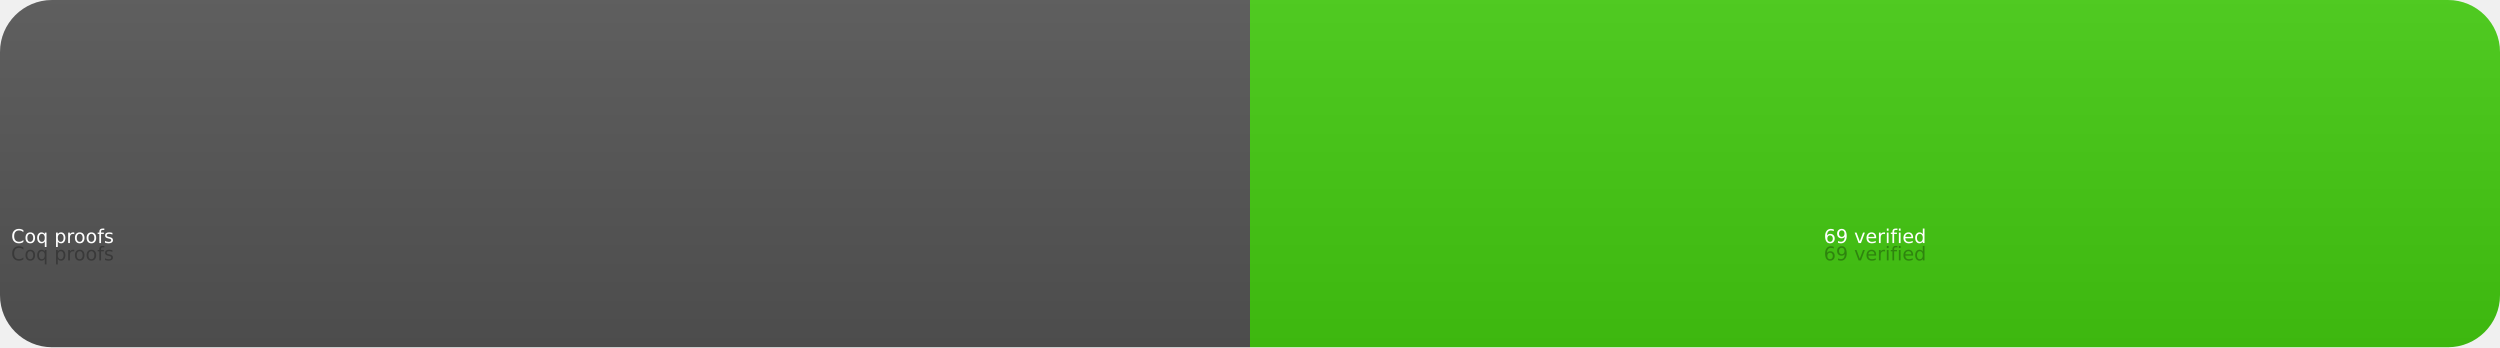
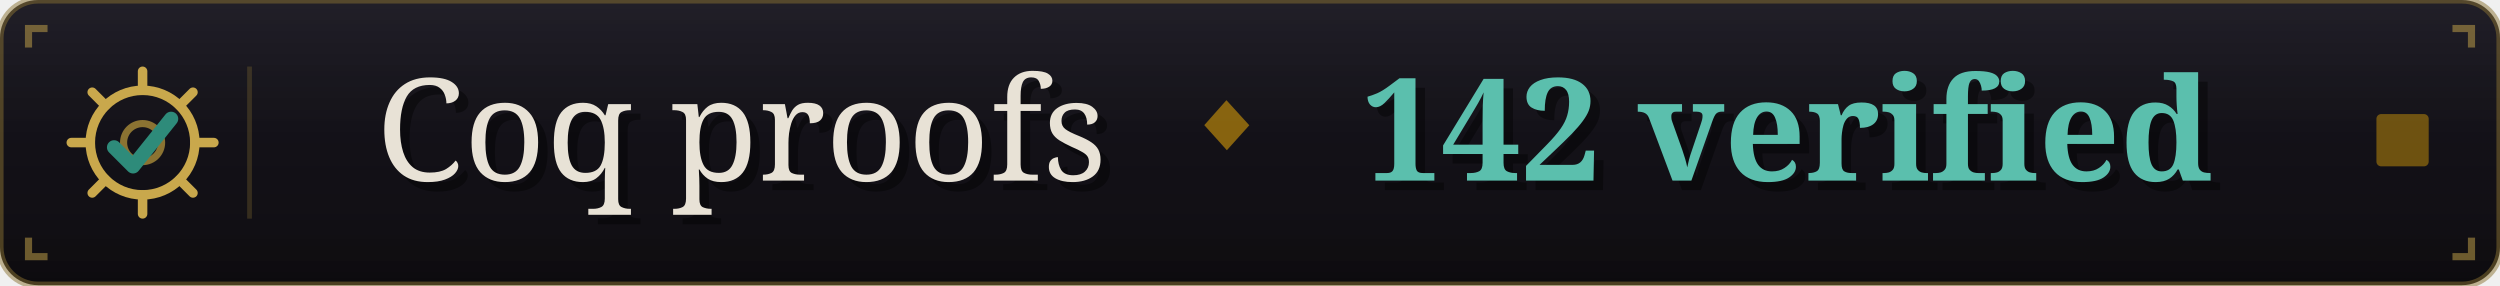
- <svg xmlns="http://www.w3.org/2000/svg" width="144" height="20" role="img" aria-label="Coq proofs: 69 verified">
-   <linearGradient id="s" x2="0" y2="100%">
-     <stop offset="0" stop-color="#bbb" stop-opacity=".1" />
-     <stop offset="1" stop-opacity=".1" />
-   </linearGradient>
-   <clipPath id="r">
-     <rect width="144" height="20" rx="3" fill="#fff" />
-   </clipPath>
+ <svg xmlns="http://www.w3.org/2000/svg" width="263" height="30" role="img" aria-label="Coq proofs: 142 verified">
+   <defs>
+     <linearGradient id="bg" x1="0" y1="0" x2="0" y2="1">
+       <stop offset="0%" stop-color="#13111A" />
+       <stop offset="100%" stop-color="#0D0B0F" />
+     </linearGradient>
+     <linearGradient id="glass" x1="0" y1="0" x2="0" y2="1">
+       <stop offset="0%" stop-color="#fff" stop-opacity=".06" />
+       <stop offset="50%" stop-color="#fff" stop-opacity=".01" />
+       <stop offset="100%" stop-color="#000" stop-opacity=".04" />
+     </linearGradient>
+     <clipPath id="r">
+       <rect width="263" height="30" rx="4" />
+     </clipPath>
+   </defs>
  <g clip-path="url(#r)">
-     <rect width="72" height="20" fill="#555" />
-     <rect x="72" width="72" height="20" fill="#4c1" />
-     <rect width="144" height="20" fill="url(#s)" />
+     <rect width="263" height="30" fill="url(#bg)" />
+     <rect width="263" height="30" fill="url(#glass)" />
  </g>
-   <g fill="#fff" text-anchor="middle" font-family="Verdana,Geneva,DejaVu Sans,sans-serif" text-rendering="geometricPrecision" font-size="11">
-     <text aria-hidden="true" x="36" y="150" fill="#010101" fill-opacity=".3" transform="scale(.1)" textLength="720">Coq proofs</text>
-     <text x="36" y="140" transform="scale(.1)" fill="#fff" textLength="720">Coq proofs</text>
-     <text aria-hidden="true" x="1080" y="150" fill="#010101" fill-opacity=".3" transform="scale(.1)" textLength="720">69 verified</text>
-     <text x="1080" y="140" transform="scale(.1)" fill="#fff" textLength="720">69 verified</text>
+   <rect width="263" height="30" rx="4" fill="none" stroke="#8B7332" stroke-opacity=".5" stroke-width="0.75" />
+   <g stroke="#C9A84C" stroke-width="0.75" fill="none" opacity=".5">
+     <path d="M3,5 L3,3 L5,3" />
+     <path d="M258,3 L260,3 L260,5" />
+     <path d="M3,25 L3,27 L5,27" />
+     <path d="M258,27 L260,27 L260,25" />
  </g>
+   <g transform="translate(7,7)">
+     <circle cx="8" cy="8" r="5.5" fill="none" stroke="#C9A84C" stroke-width="1" />
+     <circle cx="8" cy="8" r="2" fill="none" stroke="#8B7332" stroke-width="0.75" />
+     <g stroke="#C9A84C" stroke-width="1" stroke-linecap="round">
+       <line x1="8" y1="0.5" x2="8" y2="2.5" />
+       <line x1="8" y1="13.5" x2="8" y2="15.5" />
+       <line x1="0.5" y1="8" x2="2.5" y2="8" />
+       <line x1="13.5" y1="8" x2="15.5" y2="8" />
+       <line x1="2.7" y1="2.7" x2="4.1" y2="4.1" />
+       <line x1="11.9" y1="11.9" x2="13.3" y2="13.3" />
+       <line x1="2.7" y1="13.3" x2="4.1" y2="11.9" />
+       <line x1="11.9" y1="4.1" x2="13.3" y2="2.7" />
+     </g>
+     <path d="M5 8.5 L7 10.5 L11 5.5" fill="none" stroke="#2E8B7A" stroke-width="1.5" stroke-linecap="round" stroke-linejoin="round" />
+   </g>
+   <rect x="26" y="7" width="0.5" height="16" fill="#8B7332" opacity=".3" />
+   <text x="79" y="20" text-anchor="middle" fill="#000" opacity=".4" font-family="Georgia,serif" font-size="15" text-rendering="geometricPrecision">Coq proofs</text>
+   <text x="78" y="19" text-anchor="middle" fill="#E8E2D6" font-family="Georgia,serif" font-size="15" text-rendering="geometricPrecision">Coq proofs</text>
+   <text x="129" y="14.5" text-anchor="middle" dominant-baseline="central" fill="#B8860B" opacity=".7" font-size="9">◆</text>
+   <text x="189" y="20" text-anchor="middle" fill="#000" opacity=".4" font-family="Georgia,serif" font-size="15" font-weight="bold" text-rendering="geometricPrecision">142 verified</text>
+   <text x="188" y="19" text-anchor="middle" fill="#5BBFAD" font-family="Georgia,serif" font-size="15" font-weight="bold" text-rendering="geometricPrecision">142 verified</text>
+   <rect x="250" y="12" width="5.5" height="5.5" fill="#B8860B" opacity=".55" rx="0.5" />
</svg>
